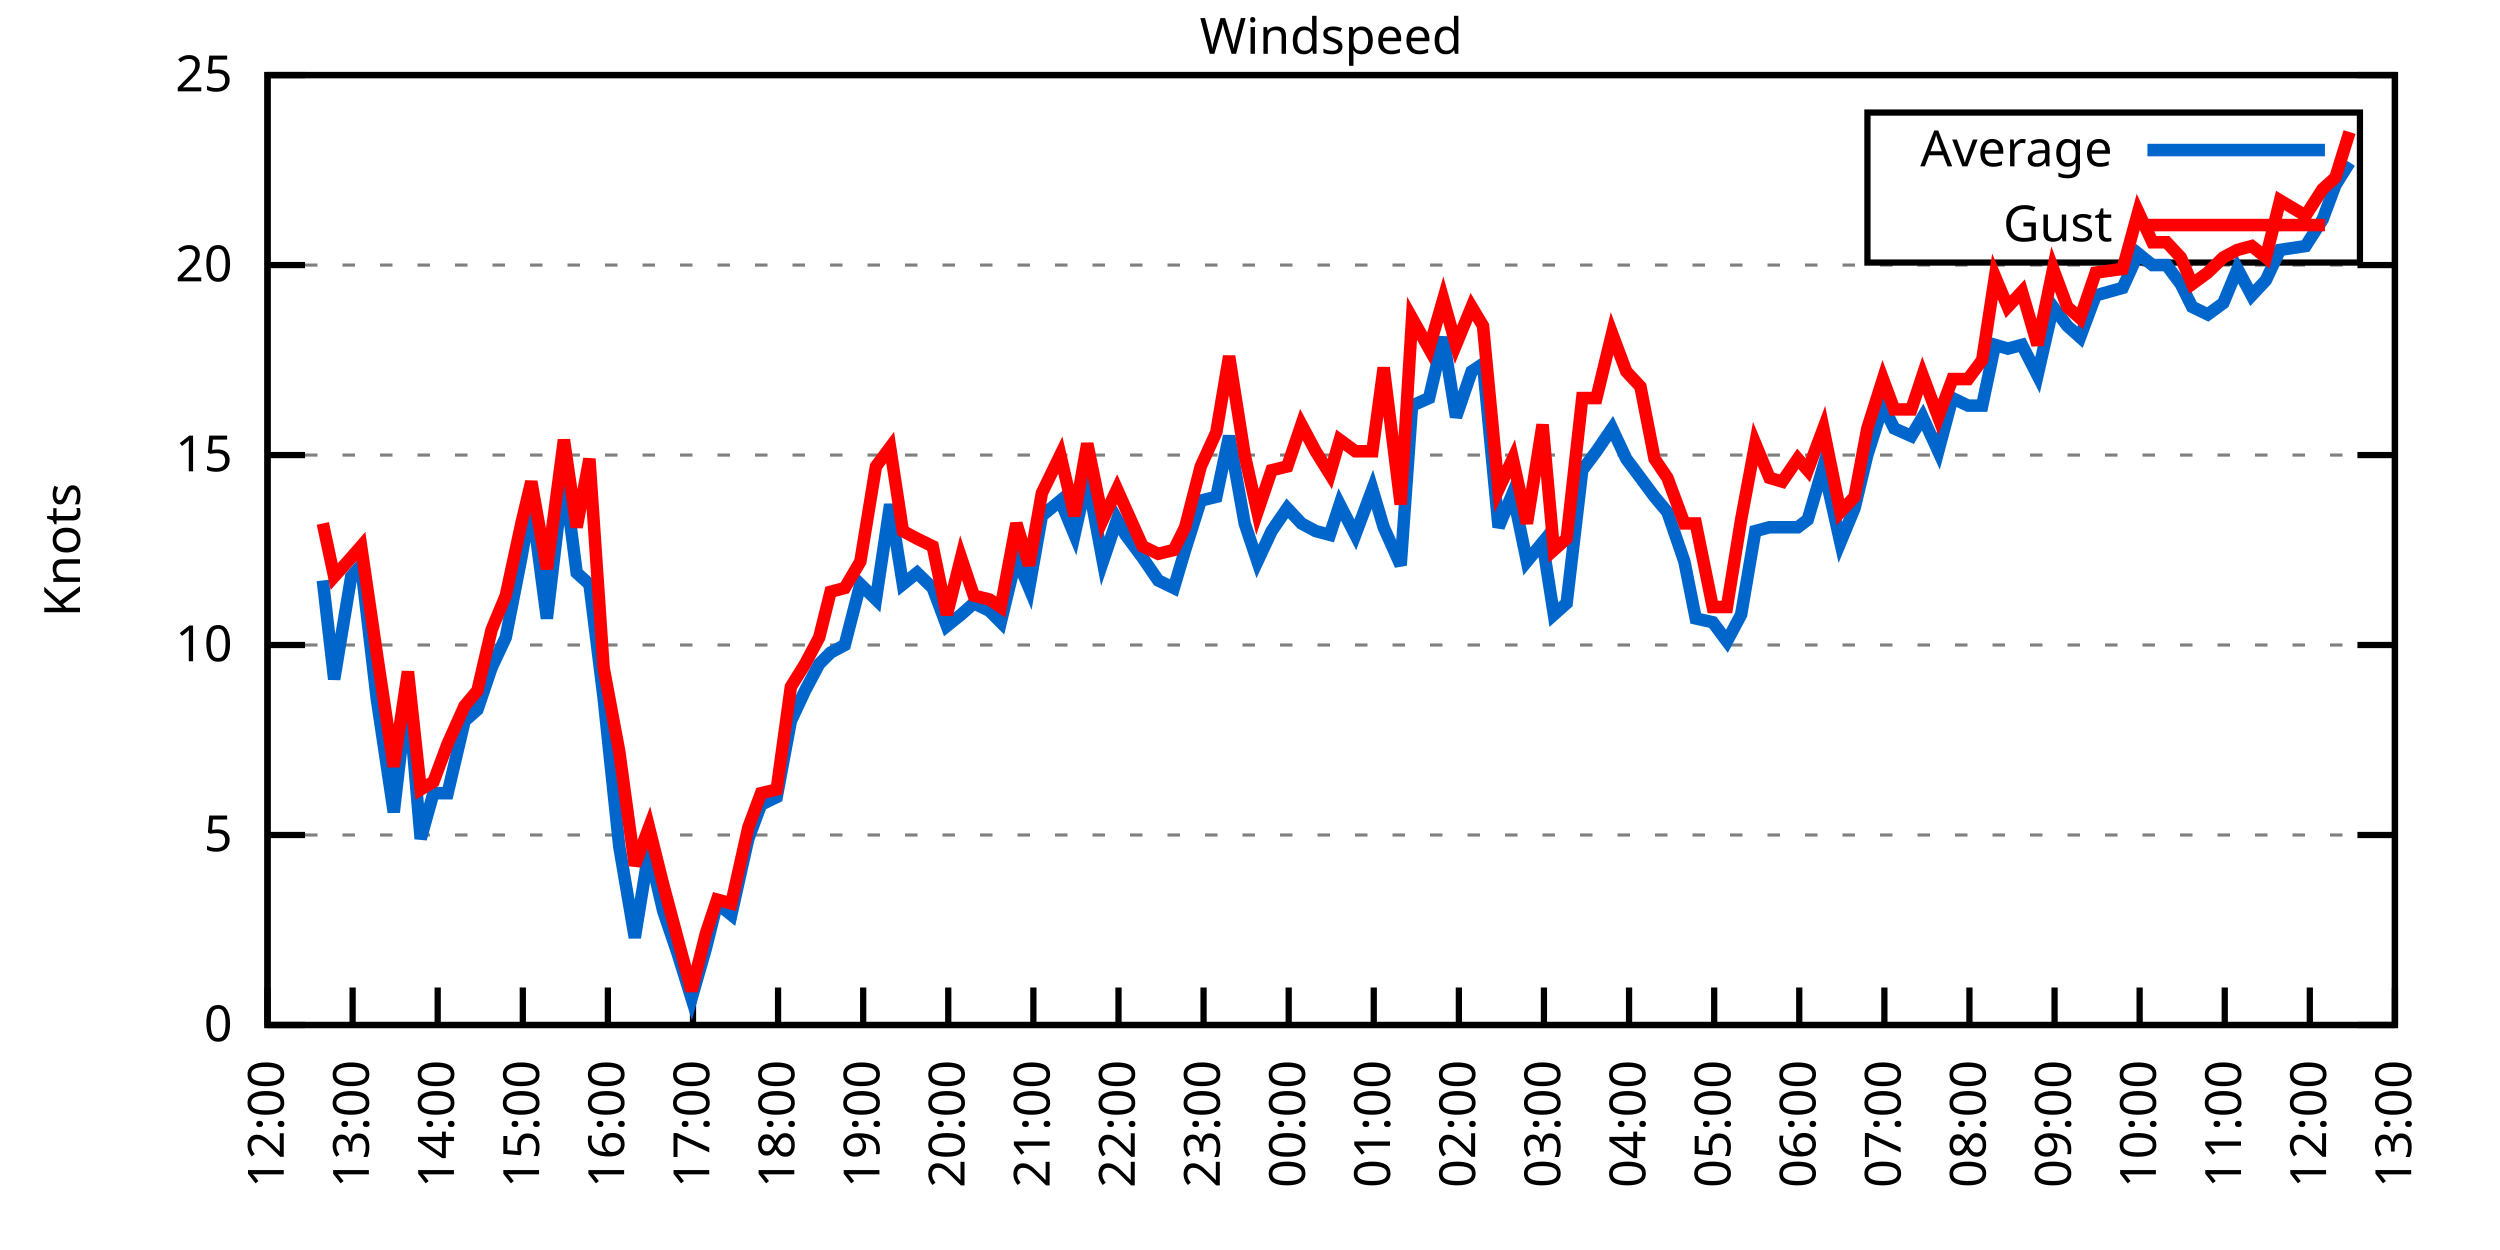
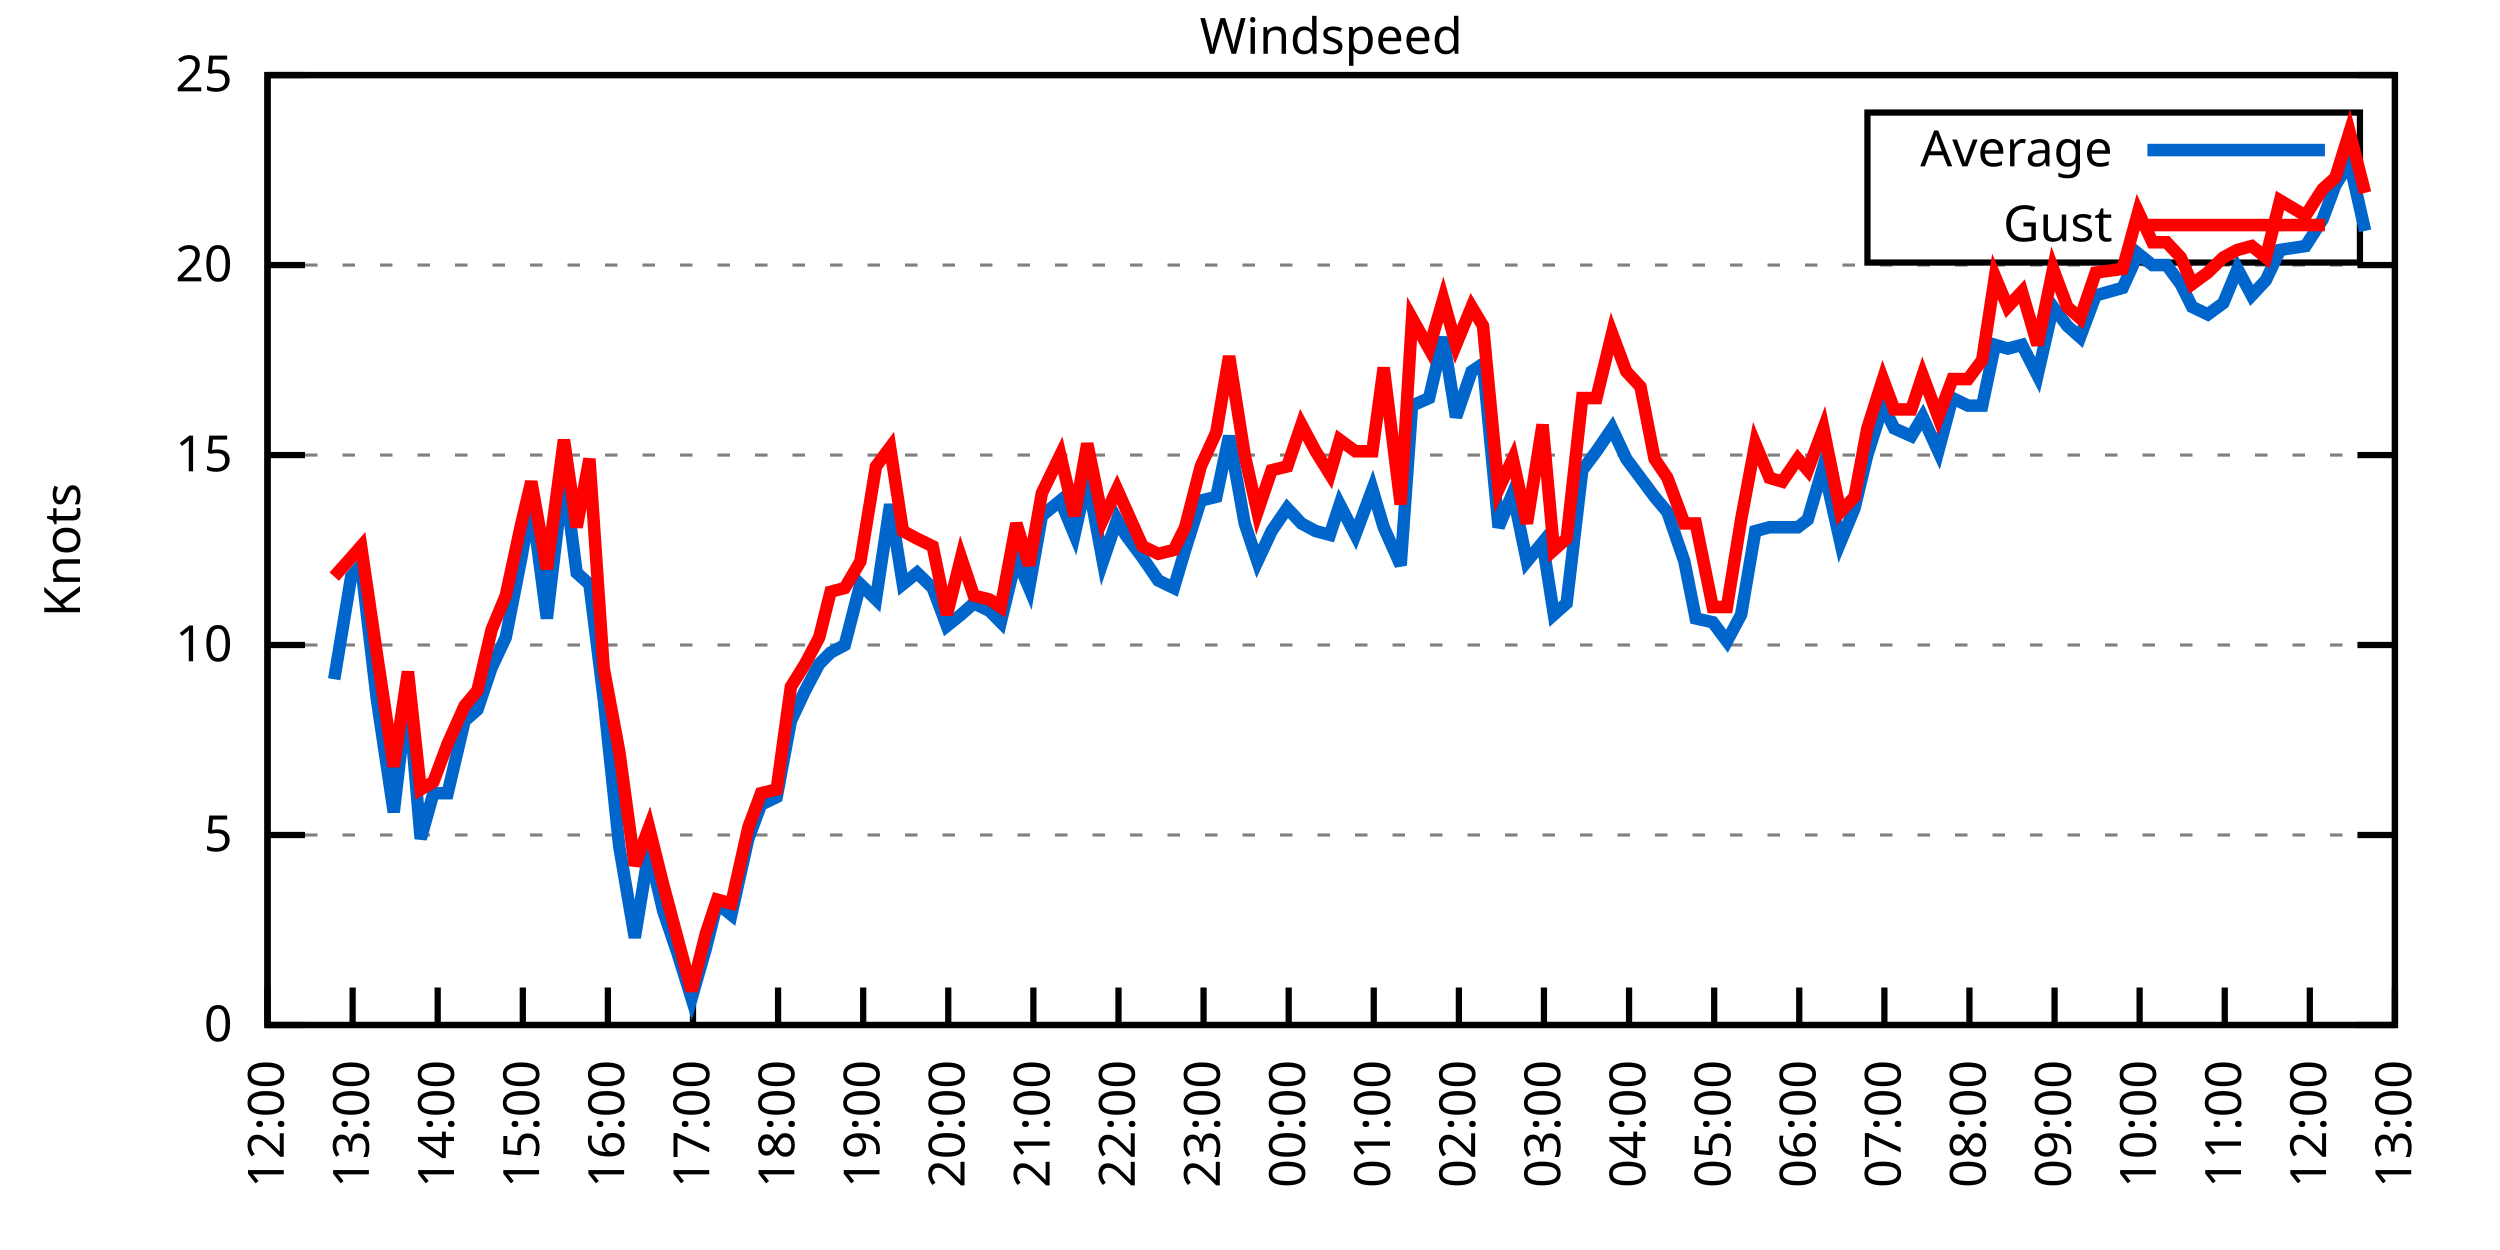
<svg xmlns="http://www.w3.org/2000/svg" xmlns:xlink="http://www.w3.org/1999/xlink" width="400" height="200" viewBox="0 0 400 200">
  <g id="gnuplot_canvas">
    <rect x="0" y="0" width="400" height="200" fill="none" />
    <defs>
      <circle id="gpDot" r="0.5" stroke-width="0.5" stroke="currentColor" />
      <path id="gpPt0" stroke-width="0.333" stroke="currentColor" d="M-1,0 h2 M0,-1 v2" />
      <path id="gpPt1" stroke-width="0.333" stroke="currentColor" d="M-1,-1 L1,1 M1,-1 L-1,1" />
      <path id="gpPt2" stroke-width="0.333" stroke="currentColor" d="M-1,0 L1,0 M0,-1 L0,1 M-1,-1 L1,1 M-1,1 L1,-1" />
      <rect id="gpPt3" stroke-width="0.333" stroke="currentColor" x="-1" y="-1" width="2" height="2" />
      <rect id="gpPt4" stroke-width="0.333" stroke="currentColor" fill="currentColor" x="-1" y="-1" width="2" height="2" />
      <circle id="gpPt5" stroke-width="0.333" stroke="currentColor" cx="0" cy="0" r="1" />
      <use xlink:href="#gpPt5" id="gpPt6" fill="currentColor" stroke="none" />
      <path id="gpPt7" stroke-width="0.333" stroke="currentColor" d="M0,-1.33 L-1.33,0.67 L1.33,0.67 z" />
      <use xlink:href="#gpPt7" id="gpPt8" fill="currentColor" stroke="none" />
      <use xlink:href="#gpPt7" id="gpPt9" stroke="currentColor" transform="rotate(180)" />
      <use xlink:href="#gpPt9" id="gpPt10" fill="currentColor" stroke="none" />
      <use xlink:href="#gpPt3" id="gpPt11" stroke="currentColor" transform="rotate(45)" />
      <use xlink:href="#gpPt11" id="gpPt12" fill="currentColor" stroke="none" />
      <path id="gpPt13" stroke-width="0.333" stroke="currentColor" d="M0,1.330 L1.265,0.411 L0.782,-1.067 L-0.782,-1.076 L-1.265,0.411 z" />
      <use xlink:href="#gpPt13" id="gpPt14" fill="currentColor" stroke="none" />
      <filter id="textbox" filterUnits="objectBoundingBox" x="0" y="0" height="1" width="1">
        <feFlood flood-color="white" flood-opacity="1" result="bgnd" />
        <feComposite in="SourceGraphic" in2="bgnd" operator="atop" />
      </filter>
      <filter id="greybox" filterUnits="objectBoundingBox" x="0" y="0" height="1" width="1">
        <feFlood flood-color="lightgrey" flood-opacity="1" result="grey" />
        <feComposite in="SourceGraphic" in2="grey" operator="atop" />
      </filter>
    </defs>
    <g fill="none" color="white" stroke="currentColor" stroke-width="1.00" stroke-linecap="butt" stroke-linejoin="miter">
</g>
    <g fill="none" color="black" stroke="currentColor" stroke-width="1.00" stroke-linecap="butt" stroke-linejoin="miter">
      <g stroke="none" shape-rendering="crispEdges">
        <polygon fill="rgb(255, 255, 255)" points="42.80,164.00 383.18,164.00 383.18,12.02 42.80,12.02 " />
      </g>
    </g>
    <g fill="none" color="black" stroke="currentColor" stroke-width="1.00" stroke-linecap="butt" stroke-linejoin="miter">
</g>
    <g fill="none" color="black" stroke="black" stroke-width="0.50" stroke-linecap="butt" stroke-linejoin="miter">
</g>
    <g fill="none" color="gray" stroke="currentColor" stroke-width="0.50" stroke-linecap="butt" stroke-linejoin="miter">
      <path stroke="gray" stroke-dasharray="2,4" class="gridline" d="M42.80,164.00 L383.19,164.00  " />
    </g>
    <g fill="none" color="gray" stroke="gray" stroke-width="1.00" stroke-linecap="butt" stroke-linejoin="miter">
</g>
    <g fill="none" color="black" stroke="currentColor" stroke-width="1.00" stroke-linecap="butt" stroke-linejoin="miter">
      <path stroke="black" d="M42.80,164.00 L48.80,164.00 M383.19,164.00 L377.19,164.00  " />
      <g transform="translate(37.20,166.60)" stroke="none" fill="black" font-family="Sans" font-size="8.00" text-anchor="end">
        <text>
          <tspan font-family="Sans"> 0</tspan>
        </text>
      </g>
    </g>
    <g fill="none" color="black" stroke="currentColor" stroke-width="1.00" stroke-linecap="butt" stroke-linejoin="miter">
</g>
    <g fill="none" color="black" stroke="black" stroke-width="0.50" stroke-linecap="butt" stroke-linejoin="miter">
</g>
    <g fill="none" color="gray" stroke="currentColor" stroke-width="0.50" stroke-linecap="butt" stroke-linejoin="miter">
      <path stroke="gray" stroke-dasharray="2,4" class="gridline" d="M42.80,133.60 L383.19,133.60  " />
    </g>
    <g fill="none" color="gray" stroke="gray" stroke-width="1.00" stroke-linecap="butt" stroke-linejoin="miter">
</g>
    <g fill="none" color="black" stroke="currentColor" stroke-width="1.00" stroke-linecap="butt" stroke-linejoin="miter">
      <path stroke="black" d="M42.80,133.60 L48.80,133.60 M383.19,133.60 L377.19,133.60  " />
      <g transform="translate(37.20,136.20)" stroke="none" fill="black" font-family="Sans" font-size="8.00" text-anchor="end">
        <text>
          <tspan font-family="Sans"> 5</tspan>
        </text>
      </g>
    </g>
    <g fill="none" color="black" stroke="currentColor" stroke-width="1.00" stroke-linecap="butt" stroke-linejoin="miter">
</g>
    <g fill="none" color="black" stroke="black" stroke-width="0.50" stroke-linecap="butt" stroke-linejoin="miter">
</g>
    <g fill="none" color="gray" stroke="currentColor" stroke-width="0.50" stroke-linecap="butt" stroke-linejoin="miter">
      <path stroke="gray" stroke-dasharray="2,4" class="gridline" d="M42.80,103.20 L383.19,103.20  " />
    </g>
    <g fill="none" color="gray" stroke="gray" stroke-width="1.00" stroke-linecap="butt" stroke-linejoin="miter">
</g>
    <g fill="none" color="black" stroke="currentColor" stroke-width="1.00" stroke-linecap="butt" stroke-linejoin="miter">
      <path stroke="black" d="M42.80,103.20 L48.80,103.20 M383.19,103.20 L377.19,103.20  " />
      <g transform="translate(37.20,105.80)" stroke="none" fill="black" font-family="Sans" font-size="8.00" text-anchor="end">
        <text>
          <tspan font-family="Sans"> 10</tspan>
        </text>
      </g>
    </g>
    <g fill="none" color="black" stroke="currentColor" stroke-width="1.00" stroke-linecap="butt" stroke-linejoin="miter">
</g>
    <g fill="none" color="black" stroke="black" stroke-width="0.50" stroke-linecap="butt" stroke-linejoin="miter">
</g>
    <g fill="none" color="gray" stroke="currentColor" stroke-width="0.50" stroke-linecap="butt" stroke-linejoin="miter">
      <path stroke="gray" stroke-dasharray="2,4" class="gridline" d="M42.80,72.81 L383.19,72.81  " />
    </g>
    <g fill="none" color="gray" stroke="gray" stroke-width="1.00" stroke-linecap="butt" stroke-linejoin="miter">
</g>
    <g fill="none" color="black" stroke="currentColor" stroke-width="1.00" stroke-linecap="butt" stroke-linejoin="miter">
      <path stroke="black" d="M42.80,72.81 L48.80,72.81 M383.19,72.81 L377.19,72.81  " />
      <g transform="translate(37.20,75.41)" stroke="none" fill="black" font-family="Sans" font-size="8.00" text-anchor="end">
        <text>
          <tspan font-family="Sans"> 15</tspan>
        </text>
      </g>
    </g>
    <g fill="none" color="black" stroke="currentColor" stroke-width="1.00" stroke-linecap="butt" stroke-linejoin="miter">
</g>
    <g fill="none" color="black" stroke="black" stroke-width="0.50" stroke-linecap="butt" stroke-linejoin="miter">
</g>
    <g fill="none" color="gray" stroke="currentColor" stroke-width="0.50" stroke-linecap="butt" stroke-linejoin="miter">
      <path stroke="gray" stroke-dasharray="2,4" class="gridline" d="M42.80,42.41 L383.19,42.41  " />
    </g>
    <g fill="none" color="gray" stroke="gray" stroke-width="1.00" stroke-linecap="butt" stroke-linejoin="miter">
</g>
    <g fill="none" color="black" stroke="currentColor" stroke-width="1.00" stroke-linecap="butt" stroke-linejoin="miter">
      <path stroke="black" d="M42.80,42.41 L48.80,42.41 M383.19,42.41 L377.19,42.41  " />
      <g transform="translate(37.20,45.01)" stroke="none" fill="black" font-family="Sans" font-size="8.00" text-anchor="end">
        <text>
          <tspan font-family="Sans"> 20</tspan>
        </text>
      </g>
    </g>
    <g fill="none" color="black" stroke="currentColor" stroke-width="1.00" stroke-linecap="butt" stroke-linejoin="miter">
</g>
    <g fill="none" color="black" stroke="black" stroke-width="0.50" stroke-linecap="butt" stroke-linejoin="miter">
</g>
    <g fill="none" color="gray" stroke="currentColor" stroke-width="0.50" stroke-linecap="butt" stroke-linejoin="miter">
      <path stroke="gray" stroke-dasharray="2,4" class="gridline" d="M42.80,12.01 L383.19,12.01  " />
    </g>
    <g fill="none" color="gray" stroke="gray" stroke-width="1.00" stroke-linecap="butt" stroke-linejoin="miter">
</g>
    <g fill="none" color="black" stroke="currentColor" stroke-width="1.00" stroke-linecap="butt" stroke-linejoin="miter">
      <path stroke="black" d="M42.80,12.01 L48.80,12.01 M383.19,12.01 L377.19,12.01  " />
      <g transform="translate(37.20,14.61)" stroke="none" fill="black" font-family="Sans" font-size="8.00" text-anchor="end">
        <text>
          <tspan font-family="Sans"> 25</tspan>
        </text>
      </g>
    </g>
    <g fill="none" color="black" stroke="currentColor" stroke-width="1.00" stroke-linecap="butt" stroke-linejoin="miter">
      <path stroke="black" d="M42.80,164.00 L42.80,158.00  " />
      <g transform="translate(45.40,169.60) rotate(270.00)" stroke="none" fill="black" font-family="Sans" font-size="8.00" text-anchor="end">
        <text>
          <tspan font-family="Sans">12:00</tspan>
        </text>
      </g>
    </g>
    <g fill="none" color="black" stroke="currentColor" stroke-width="1.00" stroke-linecap="butt" stroke-linejoin="miter">
      <path stroke="black" d="M56.42,164.00 L56.42,158.00  " />
      <g transform="translate(59.02,169.60) rotate(270.00)" stroke="none" fill="black" font-family="Sans" font-size="8.00" text-anchor="end">
        <text>
          <tspan font-family="Sans">13:00</tspan>
        </text>
      </g>
    </g>
    <g fill="none" color="black" stroke="currentColor" stroke-width="1.00" stroke-linecap="butt" stroke-linejoin="miter">
      <path stroke="black" d="M70.03,164.00 L70.03,158.00  " />
      <g transform="translate(72.63,169.60) rotate(270.00)" stroke="none" fill="black" font-family="Sans" font-size="8.00" text-anchor="end">
        <text>
          <tspan font-family="Sans">14:00</tspan>
        </text>
      </g>
    </g>
    <g fill="none" color="black" stroke="currentColor" stroke-width="1.00" stroke-linecap="butt" stroke-linejoin="miter">
      <path stroke="black" d="M83.65,164.00 L83.65,158.00  " />
      <g transform="translate(86.25,169.60) rotate(270.00)" stroke="none" fill="black" font-family="Sans" font-size="8.00" text-anchor="end">
        <text>
          <tspan font-family="Sans">15:00</tspan>
        </text>
      </g>
    </g>
    <g fill="none" color="black" stroke="currentColor" stroke-width="1.00" stroke-linecap="butt" stroke-linejoin="miter">
      <path stroke="black" d="M97.26,164.00 L97.26,158.00  " />
      <g transform="translate(99.86,169.60) rotate(270.00)" stroke="none" fill="black" font-family="Sans" font-size="8.00" text-anchor="end">
        <text>
          <tspan font-family="Sans">16:00</tspan>
        </text>
      </g>
    </g>
    <g fill="none" color="black" stroke="currentColor" stroke-width="1.00" stroke-linecap="butt" stroke-linejoin="miter">
      <path stroke="black" d="M110.88,164.00 L110.88,158.00  " />
      <g transform="translate(113.48,169.60) rotate(270.00)" stroke="none" fill="black" font-family="Sans" font-size="8.00" text-anchor="end">
        <text>
          <tspan font-family="Sans">17:00</tspan>
        </text>
      </g>
    </g>
    <g fill="none" color="black" stroke="currentColor" stroke-width="1.00" stroke-linecap="butt" stroke-linejoin="miter">
      <path stroke="black" d="M124.49,164.00 L124.49,158.00  " />
      <g transform="translate(127.09,169.60) rotate(270.00)" stroke="none" fill="black" font-family="Sans" font-size="8.00" text-anchor="end">
        <text>
          <tspan font-family="Sans">18:00</tspan>
        </text>
      </g>
    </g>
    <g fill="none" color="black" stroke="currentColor" stroke-width="1.00" stroke-linecap="butt" stroke-linejoin="miter">
      <path stroke="black" d="M138.11,164.00 L138.11,158.00  " />
      <g transform="translate(140.71,169.60) rotate(270.00)" stroke="none" fill="black" font-family="Sans" font-size="8.00" text-anchor="end">
        <text>
          <tspan font-family="Sans">19:00</tspan>
        </text>
      </g>
    </g>
    <g fill="none" color="black" stroke="currentColor" stroke-width="1.00" stroke-linecap="butt" stroke-linejoin="miter">
      <path stroke="black" d="M151.72,164.00 L151.72,158.00  " />
      <g transform="translate(154.32,169.60) rotate(270.00)" stroke="none" fill="black" font-family="Sans" font-size="8.00" text-anchor="end">
        <text>
          <tspan font-family="Sans">20:00</tspan>
        </text>
      </g>
    </g>
    <g fill="none" color="black" stroke="currentColor" stroke-width="1.00" stroke-linecap="butt" stroke-linejoin="miter">
      <path stroke="black" d="M165.34,164.00 L165.34,158.00  " />
      <g transform="translate(167.94,169.60) rotate(270.00)" stroke="none" fill="black" font-family="Sans" font-size="8.00" text-anchor="end">
        <text>
          <tspan font-family="Sans">21:00</tspan>
        </text>
      </g>
    </g>
    <g fill="none" color="black" stroke="currentColor" stroke-width="1.00" stroke-linecap="butt" stroke-linejoin="miter">
      <path stroke="black" d="M178.96,164.00 L178.96,158.00  " />
      <g transform="translate(181.56,169.60) rotate(270.00)" stroke="none" fill="black" font-family="Sans" font-size="8.00" text-anchor="end">
        <text>
          <tspan font-family="Sans">22:00</tspan>
        </text>
      </g>
    </g>
    <g fill="none" color="black" stroke="currentColor" stroke-width="1.00" stroke-linecap="butt" stroke-linejoin="miter">
      <path stroke="black" d="M192.57,164.00 L192.57,158.00  " />
      <g transform="translate(195.17,169.60) rotate(270.00)" stroke="none" fill="black" font-family="Sans" font-size="8.00" text-anchor="end">
        <text>
          <tspan font-family="Sans">23:00</tspan>
        </text>
      </g>
    </g>
    <g fill="none" color="black" stroke="currentColor" stroke-width="1.00" stroke-linecap="butt" stroke-linejoin="miter">
      <path stroke="black" d="M206.19,164.00 L206.19,158.00  " />
      <g transform="translate(208.79,169.60) rotate(270.00)" stroke="none" fill="black" font-family="Sans" font-size="8.00" text-anchor="end">
        <text>
          <tspan font-family="Sans">00:00</tspan>
        </text>
      </g>
    </g>
    <g fill="none" color="black" stroke="currentColor" stroke-width="1.00" stroke-linecap="butt" stroke-linejoin="miter">
      <path stroke="black" d="M219.80,164.00 L219.80,158.00  " />
      <g transform="translate(222.40,169.60) rotate(270.00)" stroke="none" fill="black" font-family="Sans" font-size="8.00" text-anchor="end">
        <text>
          <tspan font-family="Sans">01:00</tspan>
        </text>
      </g>
    </g>
    <g fill="none" color="black" stroke="currentColor" stroke-width="1.00" stroke-linecap="butt" stroke-linejoin="miter">
      <path stroke="black" d="M233.42,164.00 L233.42,158.00  " />
      <g transform="translate(236.02,169.60) rotate(270.00)" stroke="none" fill="black" font-family="Sans" font-size="8.00" text-anchor="end">
        <text>
          <tspan font-family="Sans">02:00</tspan>
        </text>
      </g>
    </g>
    <g fill="none" color="black" stroke="currentColor" stroke-width="1.00" stroke-linecap="butt" stroke-linejoin="miter">
      <path stroke="black" d="M247.03,164.00 L247.03,158.00  " />
      <g transform="translate(249.63,169.60) rotate(270.00)" stroke="none" fill="black" font-family="Sans" font-size="8.00" text-anchor="end">
        <text>
          <tspan font-family="Sans">03:00</tspan>
        </text>
      </g>
    </g>
    <g fill="none" color="black" stroke="currentColor" stroke-width="1.00" stroke-linecap="butt" stroke-linejoin="miter">
      <path stroke="black" d="M260.65,164.00 L260.65,158.00  " />
      <g transform="translate(263.25,169.60) rotate(270.00)" stroke="none" fill="black" font-family="Sans" font-size="8.00" text-anchor="end">
        <text>
          <tspan font-family="Sans">04:00</tspan>
        </text>
      </g>
    </g>
    <g fill="none" color="black" stroke="currentColor" stroke-width="1.00" stroke-linecap="butt" stroke-linejoin="miter">
      <path stroke="black" d="M274.27,164.00 L274.27,158.00  " />
      <g transform="translate(276.87,169.60) rotate(270.00)" stroke="none" fill="black" font-family="Sans" font-size="8.00" text-anchor="end">
        <text>
          <tspan font-family="Sans">05:00</tspan>
        </text>
      </g>
    </g>
    <g fill="none" color="black" stroke="currentColor" stroke-width="1.00" stroke-linecap="butt" stroke-linejoin="miter">
      <path stroke="black" d="M287.88,164.00 L287.88,158.00  " />
      <g transform="translate(290.48,169.60) rotate(270.00)" stroke="none" fill="black" font-family="Sans" font-size="8.00" text-anchor="end">
        <text>
          <tspan font-family="Sans">06:00</tspan>
        </text>
      </g>
    </g>
    <g fill="none" color="black" stroke="currentColor" stroke-width="1.00" stroke-linecap="butt" stroke-linejoin="miter">
      <path stroke="black" d="M301.50,164.00 L301.50,158.00  " />
      <g transform="translate(304.10,169.60) rotate(270.00)" stroke="none" fill="black" font-family="Sans" font-size="8.00" text-anchor="end">
        <text>
          <tspan font-family="Sans">07:00</tspan>
        </text>
      </g>
    </g>
    <g fill="none" color="black" stroke="currentColor" stroke-width="1.00" stroke-linecap="butt" stroke-linejoin="miter">
      <path stroke="black" d="M315.11,164.00 L315.11,158.00  " />
      <g transform="translate(317.71,169.60) rotate(270.00)" stroke="none" fill="black" font-family="Sans" font-size="8.00" text-anchor="end">
        <text>
          <tspan font-family="Sans">08:00</tspan>
        </text>
      </g>
    </g>
    <g fill="none" color="black" stroke="currentColor" stroke-width="1.00" stroke-linecap="butt" stroke-linejoin="miter">
      <path stroke="black" d="M328.73,164.00 L328.73,158.00  " />
      <g transform="translate(331.33,169.60) rotate(270.00)" stroke="none" fill="black" font-family="Sans" font-size="8.00" text-anchor="end">
        <text>
          <tspan font-family="Sans">09:00</tspan>
        </text>
      </g>
    </g>
    <g fill="none" color="black" stroke="currentColor" stroke-width="1.00" stroke-linecap="butt" stroke-linejoin="miter">
      <path stroke="black" d="M342.34,164.00 L342.34,158.00  " />
      <g transform="translate(344.94,169.60) rotate(270.00)" stroke="none" fill="black" font-family="Sans" font-size="8.00" text-anchor="end">
        <text>
          <tspan font-family="Sans">10:00</tspan>
        </text>
      </g>
    </g>
    <g fill="none" color="black" stroke="currentColor" stroke-width="1.00" stroke-linecap="butt" stroke-linejoin="miter">
      <path stroke="black" d="M355.96,164.00 L355.96,158.00  " />
      <g transform="translate(358.56,169.60) rotate(270.00)" stroke="none" fill="black" font-family="Sans" font-size="8.00" text-anchor="end">
        <text>
          <tspan font-family="Sans">11:00</tspan>
        </text>
      </g>
    </g>
    <g fill="none" color="black" stroke="currentColor" stroke-width="1.00" stroke-linecap="butt" stroke-linejoin="miter">
      <path stroke="black" d="M369.57,164.00 L369.57,158.00  " />
      <g transform="translate(372.17,169.60) rotate(270.00)" stroke="none" fill="black" font-family="Sans" font-size="8.00" text-anchor="end">
        <text>
          <tspan font-family="Sans">12:00</tspan>
        </text>
      </g>
    </g>
    <g fill="none" color="black" stroke="currentColor" stroke-width="1.00" stroke-linecap="butt" stroke-linejoin="miter">
      <path stroke="black" d="M383.19,164.00 L383.19,158.00  " />
      <g transform="translate(385.79,169.60) rotate(270.00)" stroke="none" fill="black" font-family="Sans" font-size="8.00" text-anchor="end">
        <text>
          <tspan font-family="Sans">13:00</tspan>
        </text>
      </g>
    </g>
    <g fill="none" color="black" stroke="currentColor" stroke-width="1.00" stroke-linecap="butt" stroke-linejoin="miter">
</g>
    <g fill="none" color="black" stroke="currentColor" stroke-width="1.00" stroke-linecap="butt" stroke-linejoin="miter">
      <path stroke="black" d="M42.80,12.01 L42.80,164.00 L383.19,164.00 L383.19,12.01 L42.80,12.01 Z  " />
    </g>
    <g fill="none" color="black" stroke="currentColor" stroke-width="1.00" stroke-linecap="butt" stroke-linejoin="miter">
</g>
    <g fill="none" color="black" stroke="currentColor" stroke-width="1.00" stroke-linecap="butt" stroke-linejoin="miter">
      <path stroke="black" d="M298.79,42.01 L298.79,18.01 L377.59,18.01 L377.59,42.01 L298.79,42.01 Z  " />
    </g>
    <g id="Windspeed_plot_1">
      <g fill="none" color="white" stroke="black" stroke-width="2.00" stroke-linecap="butt" stroke-linejoin="miter">
</g>
      <g fill="none" color="black" stroke="currentColor" stroke-width="2.00" stroke-linecap="butt" stroke-linejoin="miter">
        <g transform="translate(337.99,26.61)" stroke="none" fill="black" font-family="Sans" font-size="8.00" text-anchor="end">
          <text>
            <tspan font-family="Sans">Average</tspan>
          </text>
        </g>
      </g>
      <g fill="none" color="black" stroke="currentColor" stroke-width="2.00" stroke-linecap="butt" stroke-linejoin="miter">
-         <path stroke="rgb(  0, 102, 204)" d="M343.59,24.01 L371.99,24.01 M51.65,92.87 L53.47,108.68 L56.19,92.26 L57.78,90.44 L60.27,111.72 L63.00,129.95   L65.27,110.50 L67.31,134.21 L69.35,126.91 L71.62,126.91 L74.34,115.36 L76.39,113.54 L78.65,106.85 L80.92,101.99   L83.42,89.22 L85.01,80.10 L87.50,98.95 L90.23,75.85 L92.27,91.65 L94.31,93.48 L96.58,111.72 L99.08,135.43   L101.57,150.02 L103.84,136.03 L106.11,145.76 L108.38,152.45 L110.65,159.74 L112.92,151.84 L114.74,144.55 L117.01,146.37   L119.73,134.21 L121.77,128.74 L124.27,127.52 L126.54,115.36 L128.81,110.50 L131.07,106.24 L132.89,104.42 L135.16,103.20   L137.66,93.48 L140.15,95.91 L142.42,80.71 L144.46,93.48 L146.73,91.65 L149.23,94.08 L151.50,100.16 L153.77,98.34   L155.81,96.52 L158.31,97.73 L160.12,99.56 L162.62,89.22 L164.66,94.08 L166.70,82.53 L169.65,80.10 L171.92,85.57   L173.96,76.45 L176.46,89.83 L178.73,83.14 L180.09,85.57 L182.81,89.22 L185.31,92.87 L187.81,94.08 L189.62,88.00   L192.12,80.10 L194.61,79.49 L196.66,69.77 L199.15,83.75 L201.19,89.83 L203.46,84.97 L205.96,81.32 L208.23,83.75   L210.50,84.97 L212.77,85.57 L214.36,80.71 L216.85,85.57 L219.58,78.28 L221.39,84.36 L224.11,90.44 L225.93,64.90   L228.65,63.69 L230.92,53.96 L232.96,66.73 L235.46,59.43 L237.28,58.21 L239.77,84.36 L242.04,78.89 L244.31,89.83   L246.81,86.79 L248.62,98.34 L250.66,96.52 L253.16,75.24 L255.43,72.20 L257.93,68.55 L260.20,73.41 L262.47,76.45   L264.73,79.49 L266.78,81.93 L269.50,89.83 L271.32,98.95 L274.04,99.56 L276.31,102.60 L278.58,98.34 L280.85,84.97   L283.12,84.36 L285.16,84.36 L287.65,84.36 L289.24,83.14 L291.74,74.63 L294.46,86.79 L296.73,81.32 L298.77,72.81   L301.27,64.90 L303.08,68.55 L305.81,69.77 L307.62,66.73 L310.12,72.20 L312.39,63.69 L314.89,64.90 L317.15,64.90   L319.20,55.18 L321.24,55.78 L323.51,55.18 L326.00,60.04 L328.50,49.10 L330.77,52.14 L332.81,53.96 L335.31,47.27   L339.62,46.06 L342.12,40.58 L344.39,42.41 L346.65,42.41 L348.92,45.45 L350.74,49.10 L353.24,50.31 L355.73,48.49   L358.00,43.02 L360.27,47.27 L362.54,44.84 L364.81,39.98 L368.89,39.37 L371.62,35.11 L373.66,29.64 L375.93,25.99    " />
+         <path stroke="rgb(  0, 102, 204)" d="M343.59,24.01 L371.99,24.01 M53.47,108.68 L56.19,92.26 L57.78,90.44 L60.27,111.72 L63.00,129.95 L65.27,110.50   L67.31,134.21 L69.35,126.91 L71.62,126.91 L74.34,115.36 L76.39,113.54 L78.65,106.85 L80.92,101.99 L83.42,89.22   L85.01,80.10 L87.50,98.95 L90.23,75.85 L92.27,91.65 L94.31,93.48 L96.58,111.72 L99.08,135.43 L101.57,150.02   L103.84,136.03 L106.11,145.76 L108.38,152.45 L110.65,159.74 L112.92,151.84 L114.74,144.55 L117.01,146.37 L119.73,134.21   L121.77,128.74 L124.27,127.52 L126.54,115.36 L128.81,110.50 L131.07,106.24 L132.89,104.42 L135.16,103.20 L137.66,93.48   L140.15,95.91 L142.42,80.71 L144.46,93.48 L146.73,91.65 L149.23,94.08 L151.50,100.16 L153.77,98.34 L155.81,96.52   L158.31,97.73 L160.12,99.56 L162.62,89.22 L164.66,94.08 L166.70,82.53 L169.65,80.10 L171.92,85.57 L173.96,76.45   L176.46,89.83 L178.73,83.14 L180.09,85.57 L182.81,89.22 L185.31,92.87 L187.81,94.08 L189.62,88.00 L192.12,80.10   L194.61,79.49 L196.66,69.77 L199.15,83.75 L201.19,89.83 L203.46,84.97 L205.96,81.32 L208.23,83.75 L210.50,84.97   L212.77,85.57 L214.36,80.71 L216.85,85.57 L219.58,78.28 L221.39,84.36 L224.11,90.44 L225.93,64.90 L228.65,63.69   L230.92,53.96 L232.96,66.73 L235.46,59.43 L237.28,58.21 L239.77,84.36 L242.04,78.89 L244.31,89.83 L246.81,86.79   L248.62,98.34 L250.66,96.52 L253.16,75.24 L255.43,72.20 L257.93,68.55 L260.20,73.41 L262.47,76.45 L264.73,79.49   L266.78,81.93 L269.50,89.83 L271.32,98.95 L274.04,99.56 L276.31,102.60 L278.58,98.34 L280.85,84.97 L283.12,84.36   L285.16,84.36 L287.65,84.36 L289.24,83.14 L291.74,74.63 L294.46,86.79 L296.73,81.32 L298.77,72.81 L301.27,64.90   L303.08,68.55 L305.81,69.77 L307.62,66.73 L310.12,72.20 L312.39,63.69 L314.89,64.90 L317.15,64.90 L319.20,55.18   L321.24,55.78 L323.51,55.18 L326.00,60.04 L328.50,49.10 L330.77,52.14 L332.81,53.96 L335.31,47.27 L339.62,46.06   L342.12,40.58 L344.39,42.41 L346.65,42.41 L348.92,45.45 L350.74,49.10 L353.24,50.31 L355.73,48.49 L358.00,43.02   L360.27,47.27 L362.54,44.84 L364.81,39.98 L368.89,39.37 L371.62,35.11 L373.66,29.64 L375.93,25.99 L378.42,36.94    " />
      </g>
    </g>
    <g id="Windspeed_plot_2">
      <g fill="none" color="black" stroke="currentColor" stroke-width="2.00" stroke-linecap="butt" stroke-linejoin="miter">
        <g transform="translate(337.99,38.61)" stroke="none" fill="black" font-family="Sans" font-size="8.00" text-anchor="end">
          <text>
            <tspan font-family="Sans">Gust</tspan>
          </text>
        </g>
      </g>
      <g fill="none" color="black" stroke="currentColor" stroke-width="2.00" stroke-linecap="butt" stroke-linejoin="miter">
-         <path stroke="rgb(255,   0,   0)" d="M343.59,36.01 L371.99,36.01 M51.65,83.75 L53.47,92.26 L56.19,89.22 L57.78,87.40 L60.27,104.42 L63.00,122.66   L65.27,107.46 L67.31,126.31 L69.35,125.09 L71.62,119.01 L74.34,112.93 L76.39,110.50 L78.65,100.77 L80.92,95.30   L83.42,83.75 L85.01,77.06 L87.50,91.04 L90.23,70.37 L92.27,84.36 L94.31,73.41 L96.58,106.85 L99.08,120.23   L101.57,138.47 L103.84,132.39 L106.11,141.51 L108.38,150.02 L110.65,158.53 L112.92,149.41 L114.74,143.94 L117.01,144.55   L119.73,132.39 L121.77,126.91 L124.27,126.31 L126.54,109.89 L128.81,106.24 L131.07,101.99 L132.89,94.69 L135.16,94.08   L137.66,89.83 L140.15,74.63 L142.42,71.59 L144.46,84.97 L146.73,86.18 L149.23,87.40 L151.50,98.34 L153.77,89.22   L155.81,95.30 L158.31,95.91 L160.12,97.12 L162.62,83.75 L164.66,90.44 L166.70,78.89 L169.65,72.81 L171.92,82.53   L173.96,70.98 L176.46,83.14 L178.73,78.28 L180.09,81.32 L182.81,87.40 L185.31,88.61 L187.81,88.00 L189.62,84.36   L192.12,74.63 L194.61,69.16 L196.66,57.00 L199.15,72.81 L201.19,81.93 L203.46,75.24 L205.96,74.63 L208.23,67.94   L210.50,72.20 L212.77,75.85 L214.36,70.37 L216.85,72.20 L219.58,72.20 L221.39,58.82 L224.11,80.71 L225.93,50.92   L228.65,55.78 L230.92,47.88 L232.96,55.18 L235.46,49.10 L237.28,52.14 L239.77,78.28 L242.04,73.41 L244.31,83.75   L246.81,67.94 L248.62,88.00 L250.66,86.18 L253.16,63.69 L255.43,63.69 L257.93,53.35 L260.20,59.43 L262.47,61.86   L264.73,73.41 L266.78,76.45 L269.50,83.75 L271.32,83.75 L274.04,97.12 L276.31,97.12 L278.58,83.14 L280.85,70.98   L283.12,76.45 L285.16,77.06 L287.65,73.41 L289.24,75.24 L291.74,68.55 L294.46,81.93 L296.73,79.49 L298.77,68.55   L301.27,60.65 L303.08,65.51 L305.81,65.51 L307.62,60.04 L310.12,66.73 L312.39,60.65 L314.89,60.65 L317.15,57.61   L319.20,44.23 L321.24,49.10 L323.51,46.66 L326.00,55.18 L328.50,43.02 L330.77,49.10 L332.81,50.92 L335.31,43.62   L339.62,43.02 L342.12,33.90 L344.39,38.76 L346.65,38.76 L348.92,41.19 L350.74,45.45 L353.24,43.62 L355.73,41.19   L358.00,39.98 L360.27,39.37 L362.54,41.19 L364.81,32.07 L368.89,34.50 L371.62,30.25 L373.66,28.42 L375.93,21.13    " />
+         <path stroke="rgb(255,   0,   0)" d="M343.59,36.01 L371.99,36.01 M53.47,92.26 L56.19,89.22 L57.78,87.40 L60.27,104.42 L63.00,122.66 L65.27,107.46   L67.31,126.31 L69.35,125.09 L71.62,119.01 L74.34,112.93 L76.39,110.50 L78.65,100.77 L80.92,95.30 L83.42,83.75   L85.01,77.06 L87.50,91.04 L90.23,70.37 L92.27,84.36 L94.31,73.41 L96.58,106.85 L99.08,120.23 L101.57,138.47   L103.84,132.39 L106.11,141.51 L108.38,150.02 L110.65,158.53 L112.92,149.41 L114.74,143.94 L117.01,144.55 L119.73,132.39   L121.77,126.91 L124.27,126.31 L126.54,109.89 L128.81,106.24 L131.07,101.99 L132.89,94.69 L135.16,94.08 L137.66,89.83   L140.15,74.63 L142.42,71.59 L144.46,84.97 L146.73,86.18 L149.23,87.40 L151.50,98.34 L153.77,89.22 L155.81,95.30   L158.31,95.91 L160.12,97.12 L162.62,83.75 L164.66,90.44 L166.70,78.89 L169.65,72.81 L171.92,82.53 L173.96,70.98   L176.46,83.14 L178.73,78.28 L180.09,81.32 L182.81,87.40 L185.31,88.61 L187.81,88.00 L189.62,84.36 L192.12,74.63   L194.61,69.16 L196.66,57.00 L199.15,72.81 L201.19,81.93 L203.46,75.24 L205.96,74.63 L208.23,67.94 L210.50,72.20   L212.77,75.85 L214.36,70.37 L216.85,72.20 L219.58,72.20 L221.39,58.82 L224.11,80.71 L225.93,50.92 L228.65,55.78   L230.92,47.88 L232.96,55.18 L235.46,49.10 L237.28,52.14 L239.77,78.28 L242.04,73.41 L244.31,83.75 L246.81,67.94   L248.62,88.00 L250.66,86.18 L253.16,63.69 L255.43,63.69 L257.93,53.35 L260.20,59.43 L262.47,61.86 L264.73,73.41   L266.78,76.45 L269.50,83.75 L271.32,83.75 L274.04,97.12 L276.31,97.12 L278.58,83.14 L280.85,70.98 L283.12,76.45   L285.16,77.06 L287.65,73.41 L289.24,75.24 L291.74,68.55 L294.46,81.93 L296.73,79.49 L298.77,68.55 L301.27,60.65   L303.08,65.51 L305.81,65.51 L307.62,60.04 L310.12,66.73 L312.39,60.65 L314.89,60.65 L317.15,57.61 L319.20,44.23   L321.24,49.10 L323.51,46.66 L326.00,55.18 L328.50,43.02 L330.77,49.10 L332.81,50.92 L335.31,43.62 L339.62,43.02   L342.12,33.90 L344.39,38.76 L346.65,38.76 L348.92,41.19 L350.74,45.45 L353.24,43.62 L355.73,41.19 L358.00,39.98   L360.27,39.37 L362.54,41.19 L364.81,32.07 L368.89,34.50 L371.62,30.25 L373.66,28.42 L375.93,21.13 L378.42,30.86    " />
      </g>
    </g>
    <g fill="none" color="black" stroke="currentColor" stroke-width="2.00" stroke-linecap="butt" stroke-linejoin="miter">
</g>
    <g fill="none" color="black" stroke="black" stroke-width="1.00" stroke-linecap="butt" stroke-linejoin="miter">
</g>
    <g fill="none" color="black" stroke="currentColor" stroke-width="1.00" stroke-linecap="butt" stroke-linejoin="miter">
      <path stroke="black" d="M42.80,12.01 L42.80,164.00 L383.19,164.00 L383.19,12.01 L42.80,12.01 Z  " />
      <g transform="translate(12.80,88.01) rotate(270.00)" stroke="none" fill="black" font-family="Sans" font-size="8.00" text-anchor="middle">
        <text>
          <tspan font-family="Sans">Knots</tspan>
        </text>
      </g>
    </g>
    <g fill="none" color="black" stroke="currentColor" stroke-width="1.00" stroke-linecap="butt" stroke-linejoin="miter">
</g>
    <g fill="none" color="black" stroke="currentColor" stroke-width="1.00" stroke-linecap="butt" stroke-linejoin="miter">
      <g transform="translate(212.99,8.61)" stroke="none" fill="black" font-family="Sans" font-size="8.00" text-anchor="middle">
        <text>
          <tspan font-family="Sans">Windspeed</tspan>
        </text>
      </g>
    </g>
    <g fill="none" color="black" stroke="currentColor" stroke-width="1.00" stroke-linecap="butt" stroke-linejoin="miter">
</g>
  </g>
</svg>
